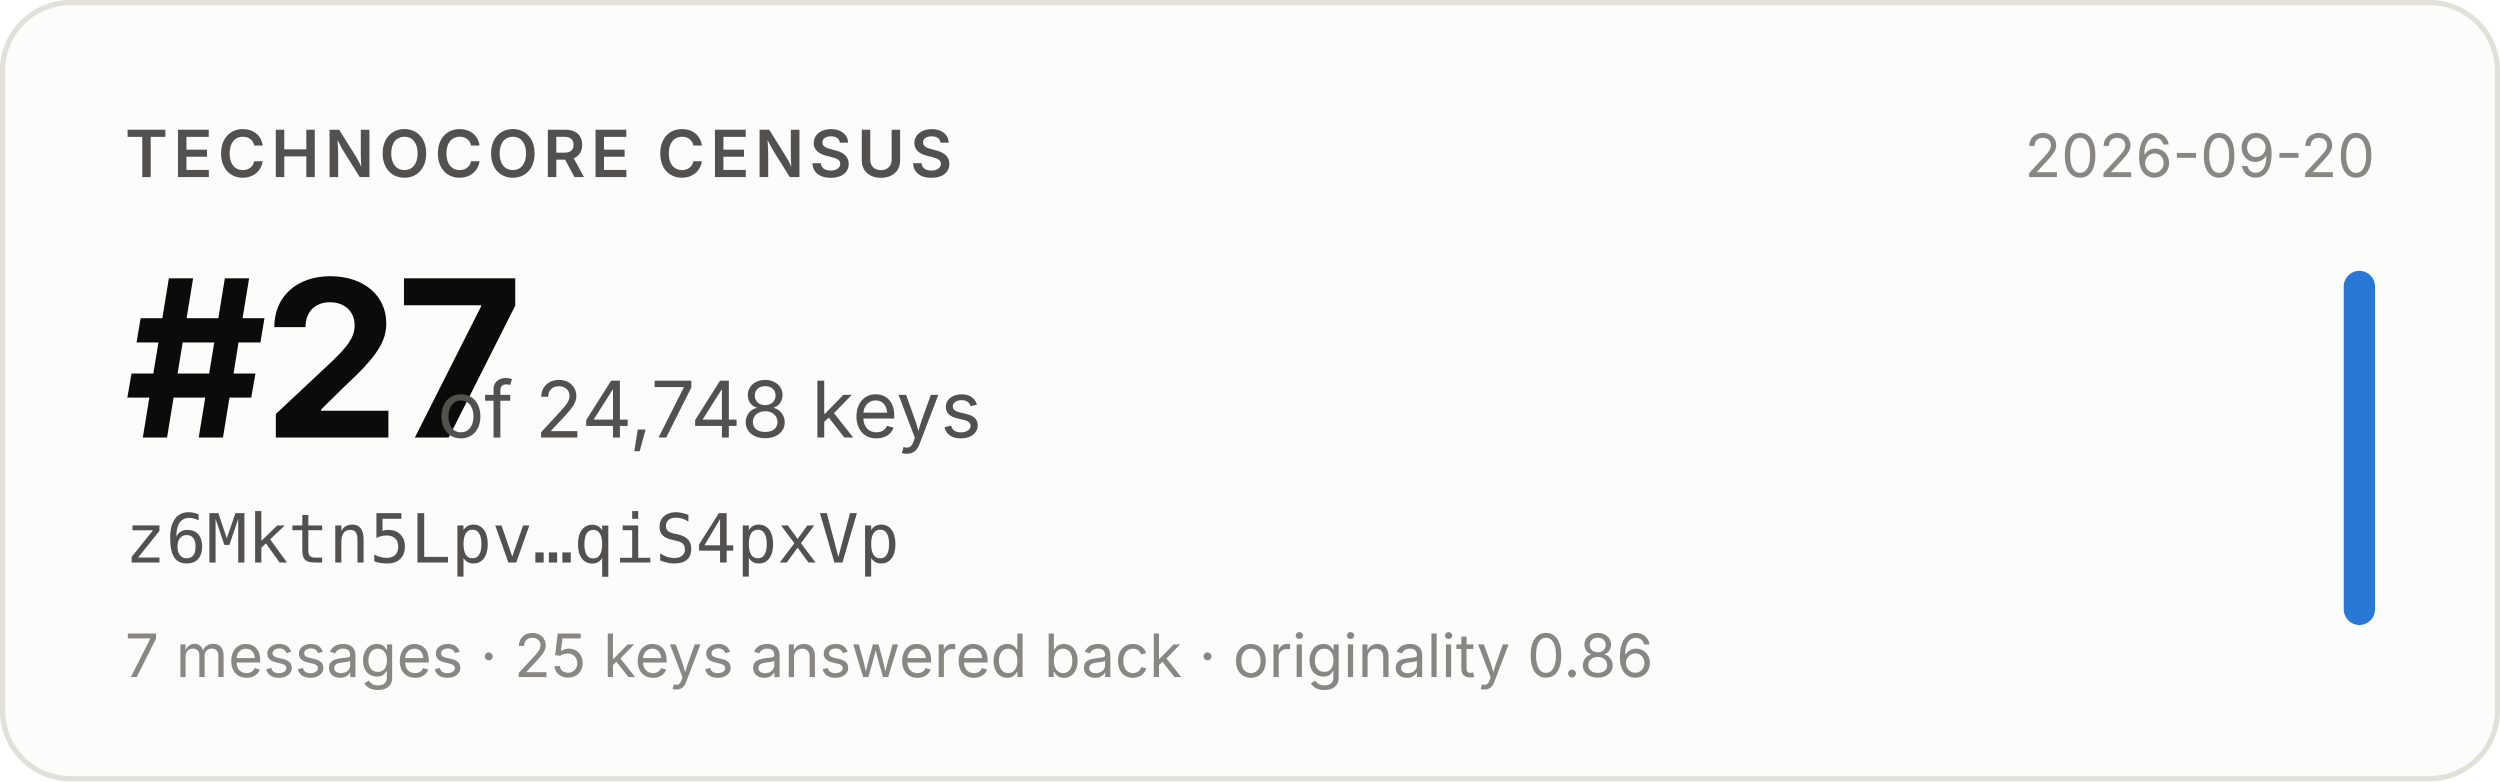
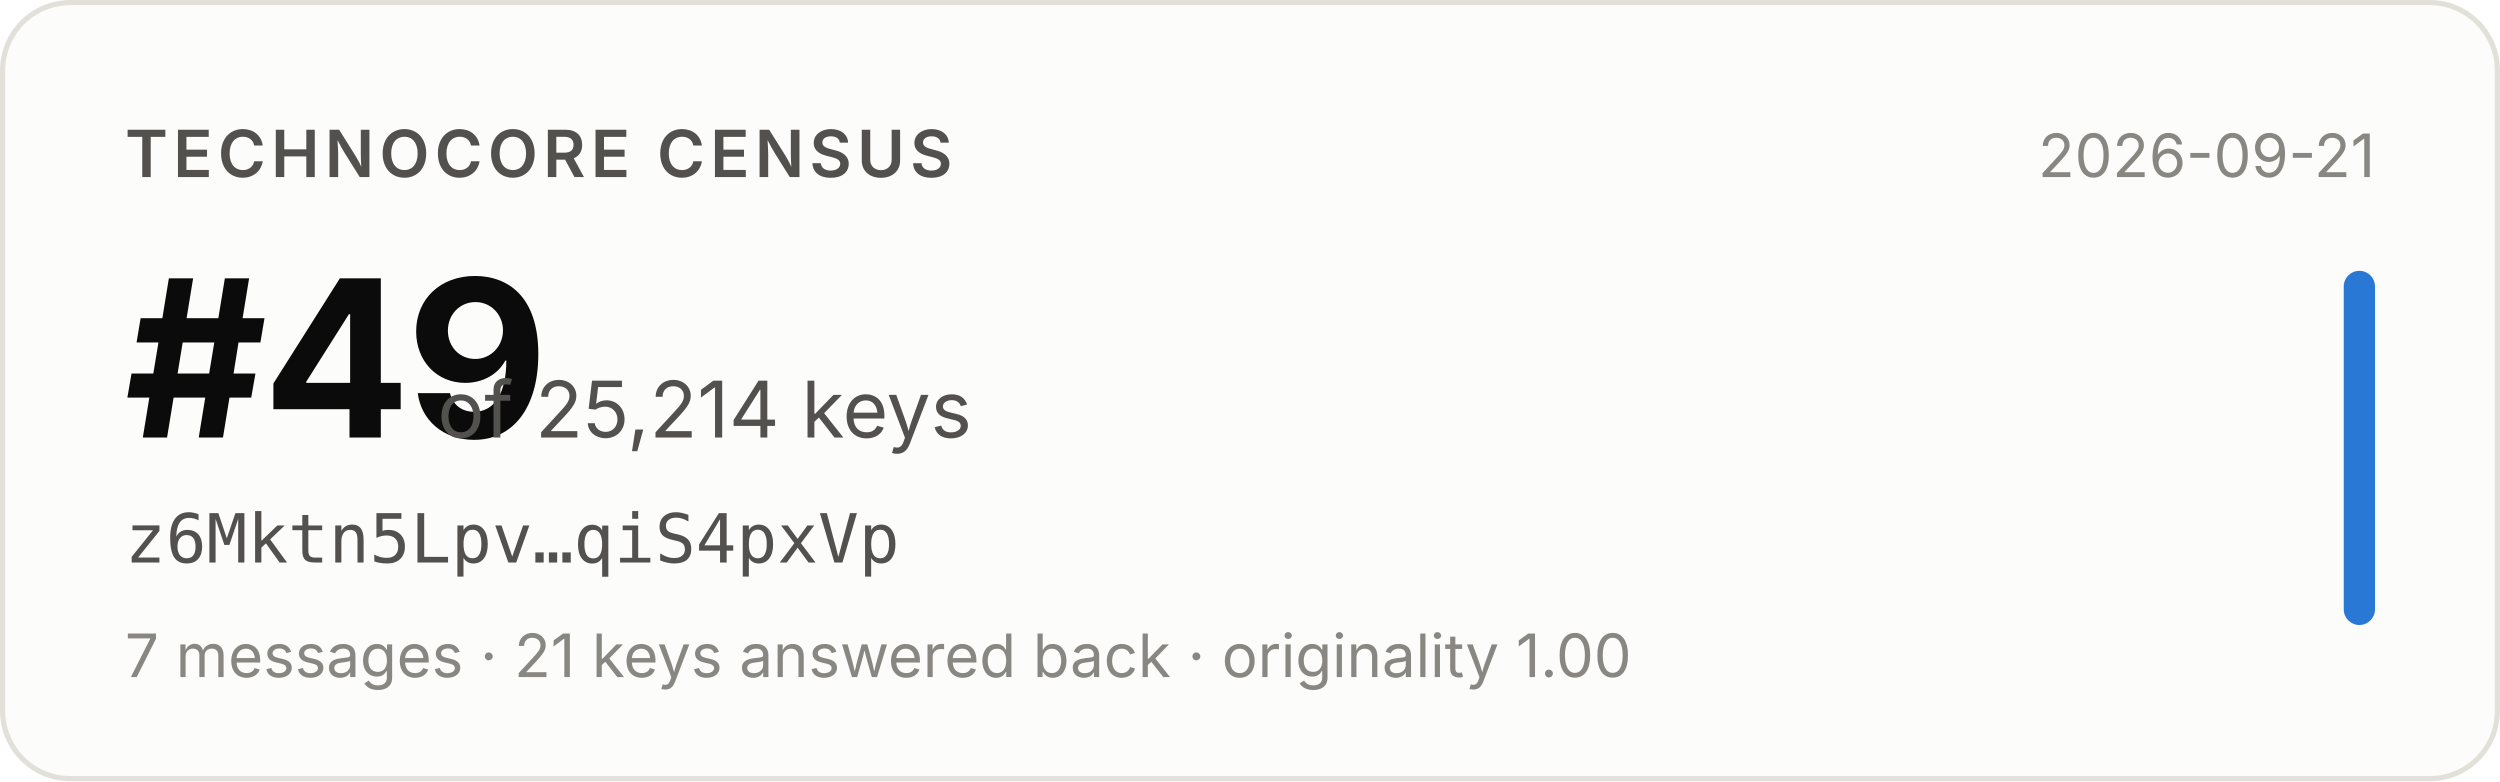
- <svg xmlns="http://www.w3.org/2000/svg" width="480" height="150" viewBox="0 0 480 150" role="img" aria-label="Technocore Census rank #27 of 24,748 keys for z6Mktn5Lpv…qiS4pxVp, snapshot 2026-09-20">
+ <svg xmlns="http://www.w3.org/2000/svg" width="480" height="150" viewBox="0 0 480 150" role="img" aria-label="Technocore Census rank #49 of 25,214 keys for z6Mktn5Lpv…qiS4pxVp, snapshot 2026-09-21">
  <rect x="0.5" y="0.5" width="479" height="149" rx="13" fill="#fcfcfb" stroke="#e1e0d9" />
  <g font-family="system-ui, -apple-system, 'Segoe UI', sans-serif">
    <text x="24" y="34" font-size="12.5" font-weight="600" fill="#52514e" letter-spacing="0.08em">TECHNOCORE CENSUS</text>
-     <text x="24" y="84" font-size="42" font-weight="650" fill="#0b0b0b" letter-spacing="-0.02em">#27</text>
-     <text x="84" y="84" font-size="15" fill="#52514e">of 24,748 keys</text>
+     <text x="24" y="84" font-size="42" font-weight="650" fill="#0b0b0b" letter-spacing="-0.02em">#49</text>
+     <text x="84" y="84" font-size="15" fill="#52514e">of 25,214 keys</text>
    <text x="24" y="108" font-size="13" fill="#52514e" font-family="ui-monospace, SFMono-Regular, Menlo, monospace">z6Mktn5Lpv…qiS4pxVp</text>
-     <text x="24" y="130" font-size="11.5" fill="#898781">7 messages · 25 keys answered back · originality 0.86</text>
-     <text x="456" y="34" font-size="11.5" fill="#898781" text-anchor="end">2026-09-20</text>
+     <text x="24" y="130" font-size="11.5" fill="#898781">7 messages · 21 keys answered back · originality 1.00</text>
+     <text x="456" y="34" font-size="11.5" fill="#898781" text-anchor="end">2026-09-21</text>
    <rect x="450" y="52" width="6" height="68" rx="3" fill="#2a78d6" />
  </g>
</svg>
